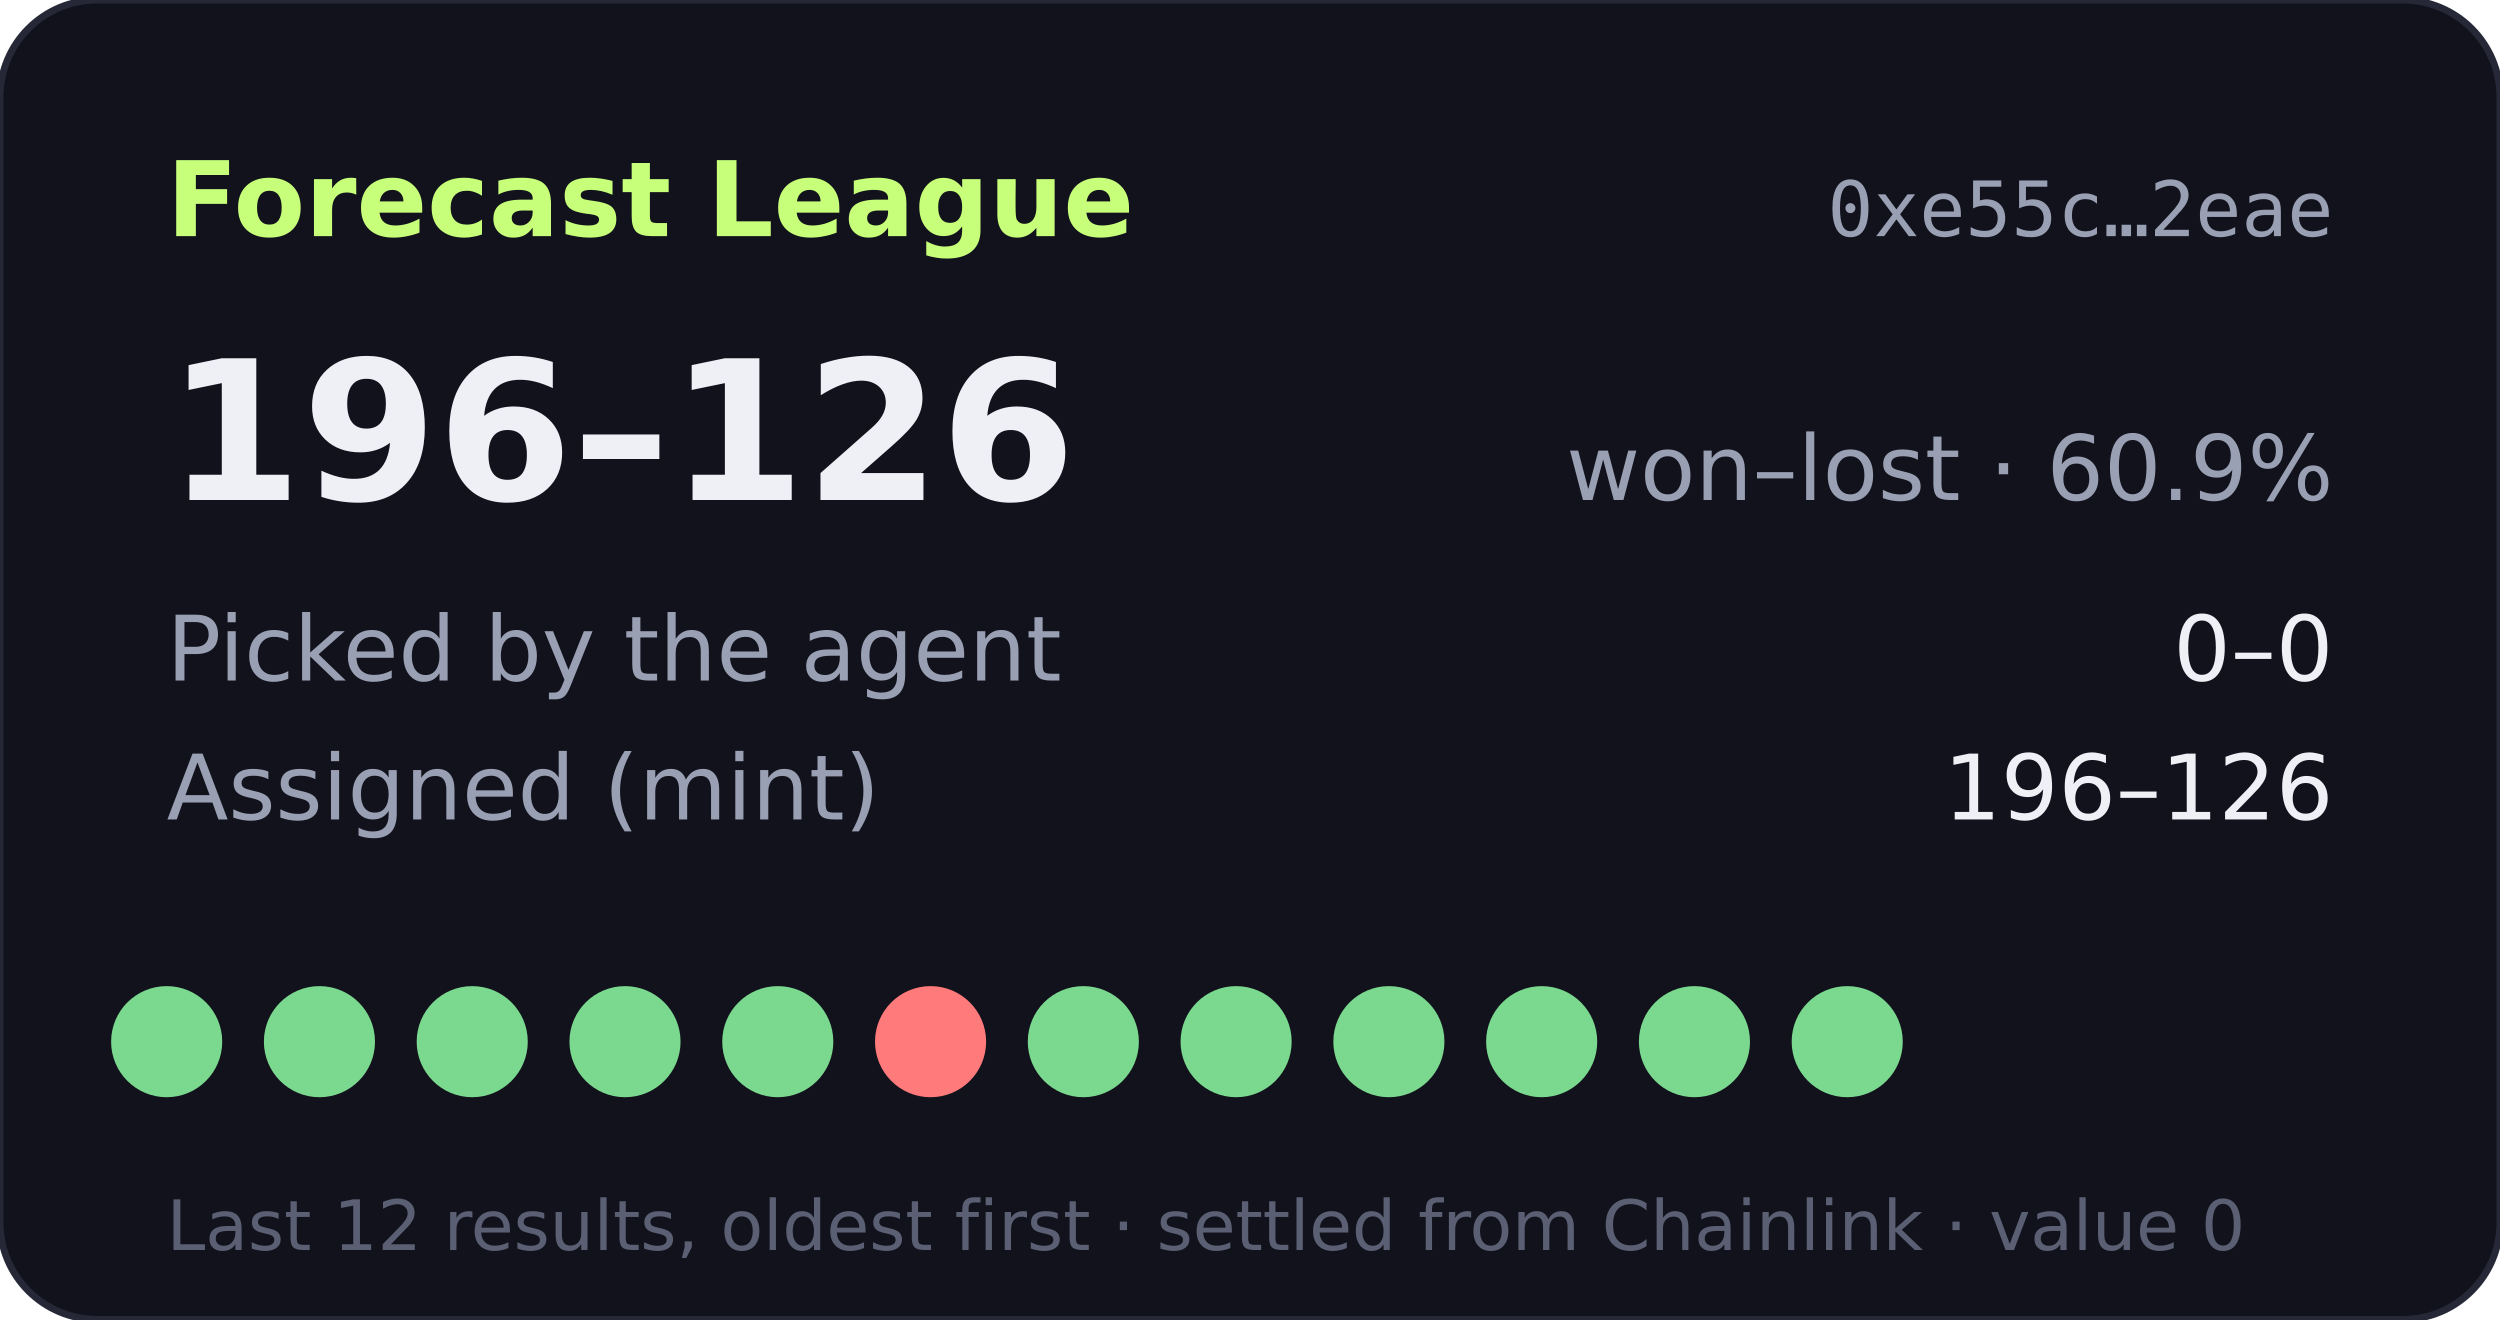
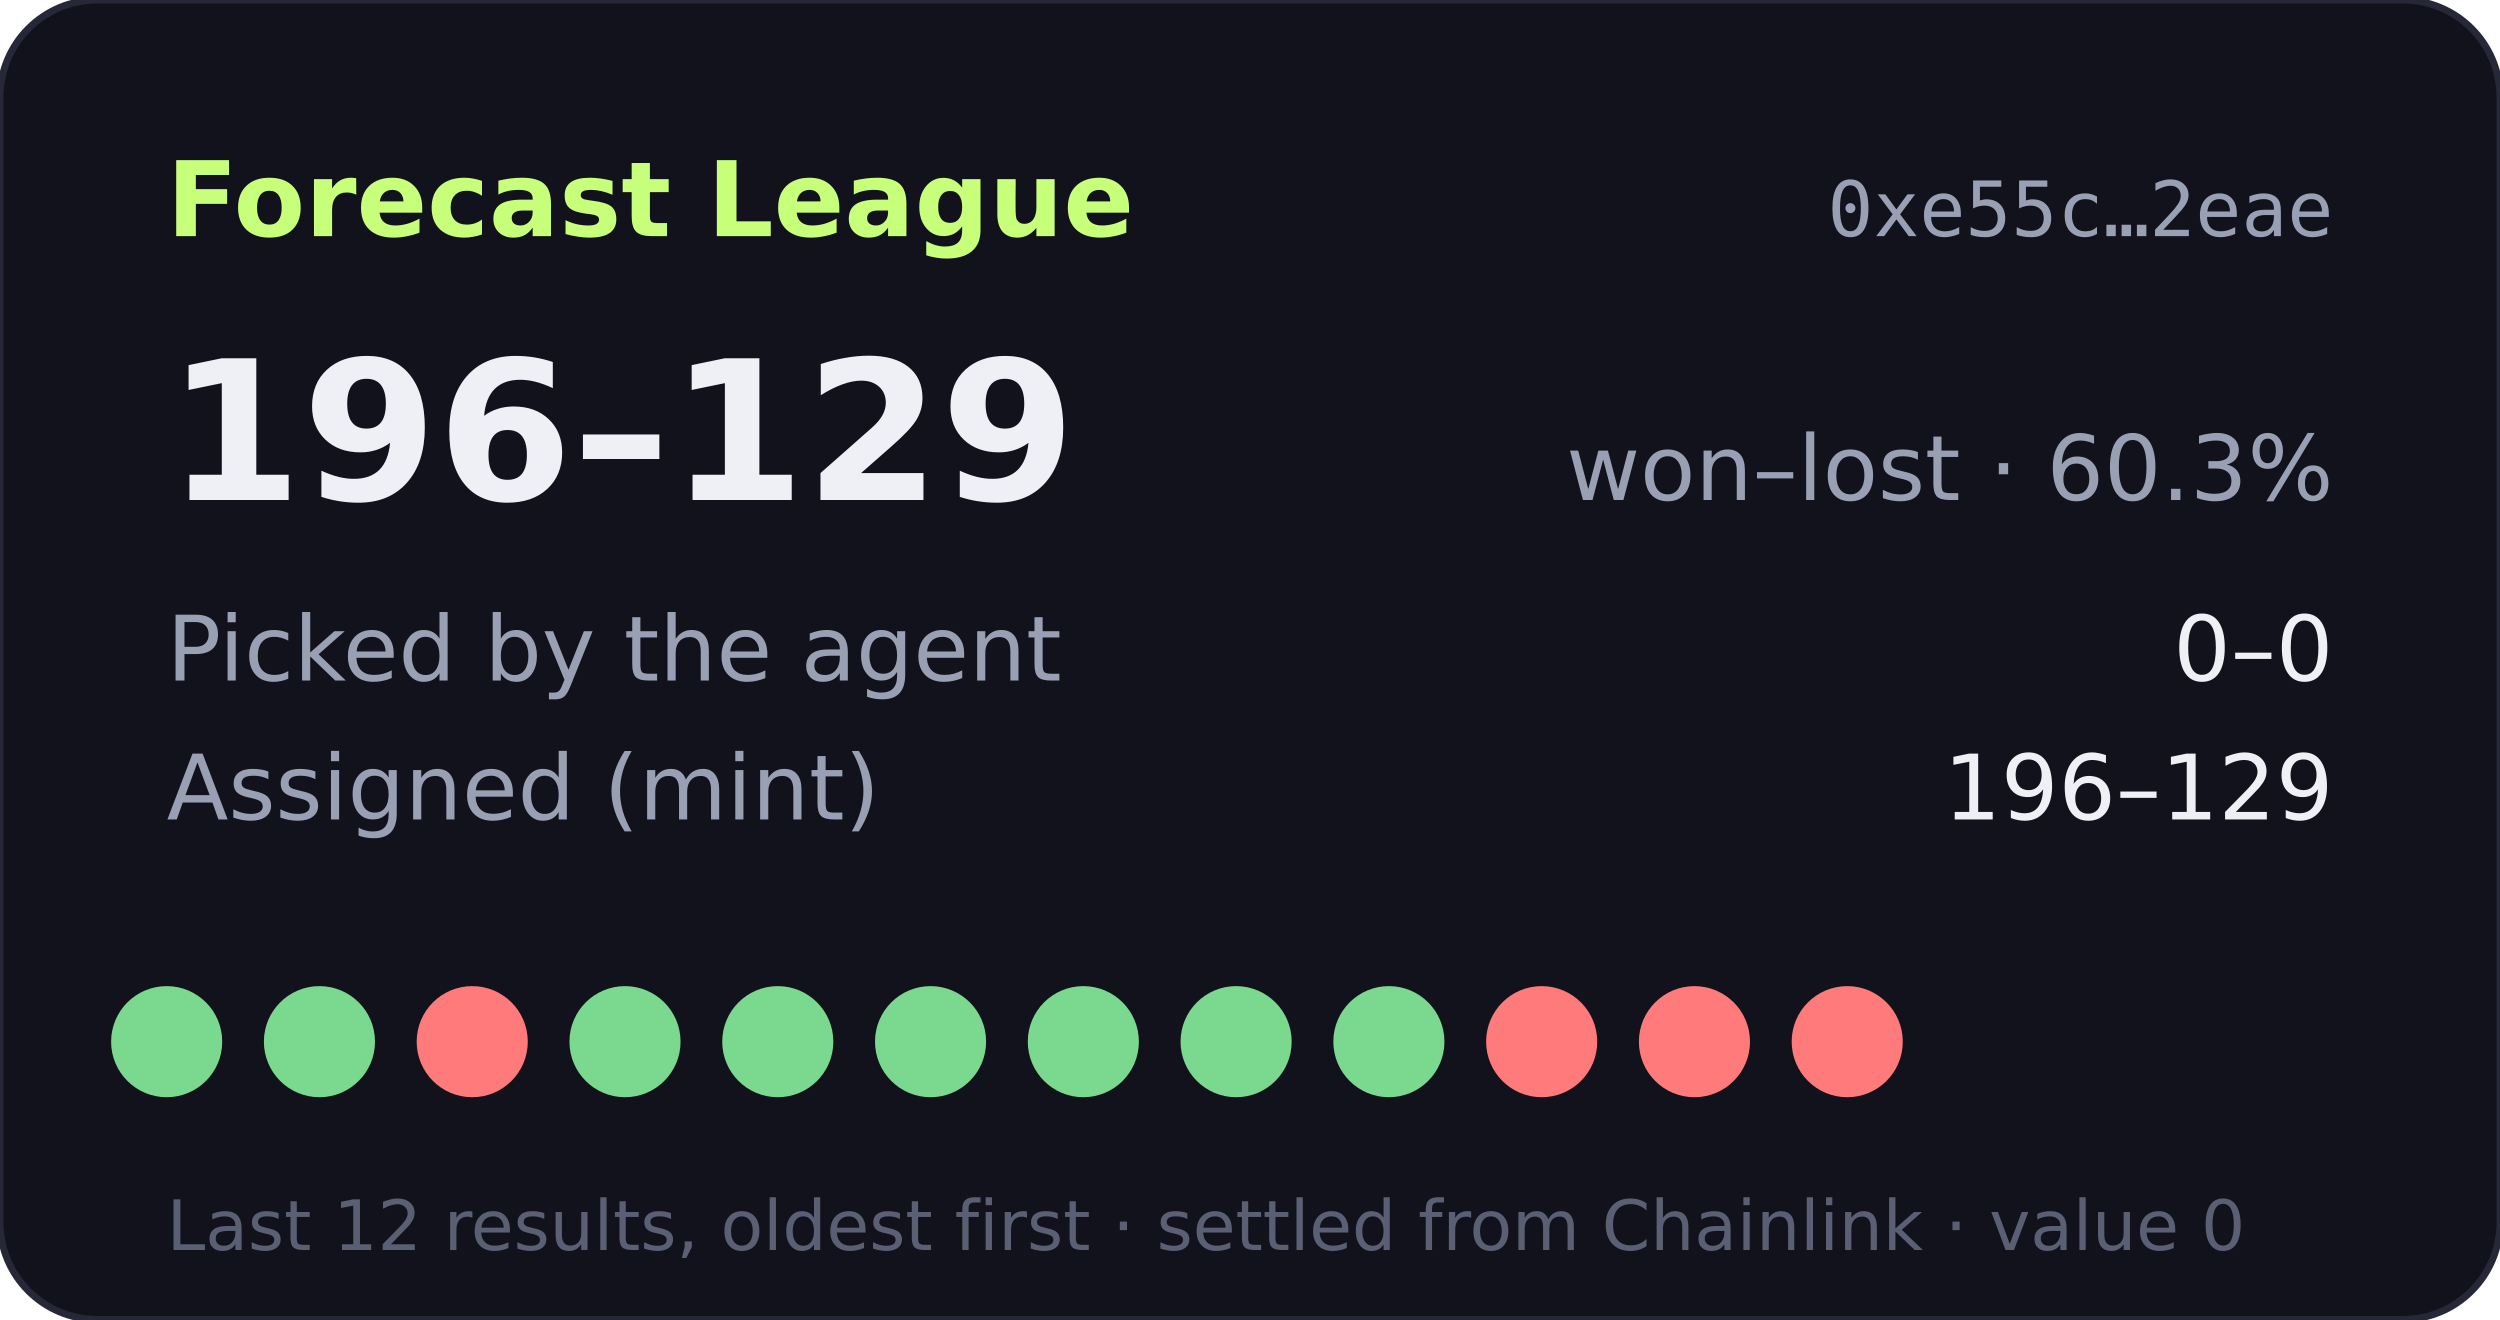
- <svg xmlns="http://www.w3.org/2000/svg" width="360" height="190" viewBox="0 0 360 190" role="img" aria-label="Forecast League record 196-126">
+ <svg xmlns="http://www.w3.org/2000/svg" width="360" height="190" viewBox="0 0 360 190" role="img" aria-label="Forecast League record 196-129">
  <rect width="360" height="190" rx="14" fill="#11121b" stroke="#262838" />
  <text x="24" y="34" fill="#c8ff7a" font-size="15" font-weight="700" font-family="Verdana,DejaVu Sans,sans-serif">Forecast League</text>
  <text x="336" y="34" fill="#9aa0b4" font-size="11" text-anchor="end" font-family="monospace">0xe55c…2eae</text>
  <g font-family="Verdana,DejaVu Sans,sans-serif">
-     <text x="24" y="72" fill="#eef0f6" font-size="28" font-weight="700">196–126</text>
-     <text x="336" y="72" fill="#9aa0b4" font-size="13" text-anchor="end">won–lost · 60.9%</text>
+     <text x="24" y="72" fill="#eef0f6" font-size="28" font-weight="700">196–129</text>
+     <text x="336" y="72" fill="#9aa0b4" font-size="13" text-anchor="end">won–lost · 60.3%</text>
    <text x="24" y="98" fill="#9aa0b4" font-size="13">Picked by the agent</text>
    <text x="336" y="98" fill="#eef0f6" font-size="13" text-anchor="end">0–0</text>
    <text x="24" y="118" fill="#9aa0b4" font-size="13">Assigned (mint)</text>
-     <text x="336" y="118" fill="#eef0f6" font-size="13" text-anchor="end">196–126</text>
+     <text x="336" y="118" fill="#eef0f6" font-size="13" text-anchor="end">196–129</text>
    <circle cx="24" cy="150" r="8" fill="#7bd88f" />
    <circle cx="46" cy="150" r="8" fill="#7bd88f" />
-     <circle cx="68" cy="150" r="8" fill="#7bd88f" />
+     <circle cx="68" cy="150" r="8" fill="#ff7a7a" />
    <circle cx="90" cy="150" r="8" fill="#7bd88f" />
    <circle cx="112" cy="150" r="8" fill="#7bd88f" />
-     <circle cx="134" cy="150" r="8" fill="#ff7a7a" />
+     <circle cx="134" cy="150" r="8" fill="#7bd88f" />
    <circle cx="156" cy="150" r="8" fill="#7bd88f" />
    <circle cx="178" cy="150" r="8" fill="#7bd88f" />
    <circle cx="200" cy="150" r="8" fill="#7bd88f" />
-     <circle cx="222" cy="150" r="8" fill="#7bd88f" />
-     <circle cx="244" cy="150" r="8" fill="#7bd88f" />
-     <circle cx="266" cy="150" r="8" fill="#7bd88f" />
+     <circle cx="222" cy="150" r="8" fill="#ff7a7a" />
+     <circle cx="244" cy="150" r="8" fill="#ff7a7a" />
+     <circle cx="266" cy="150" r="8" fill="#ff7a7a" />
    <text x="24" y="180" fill="#5a5f73" font-size="10">Last 12 results, oldest first · settled from Chainlink · value 0</text>
  </g>
</svg>
